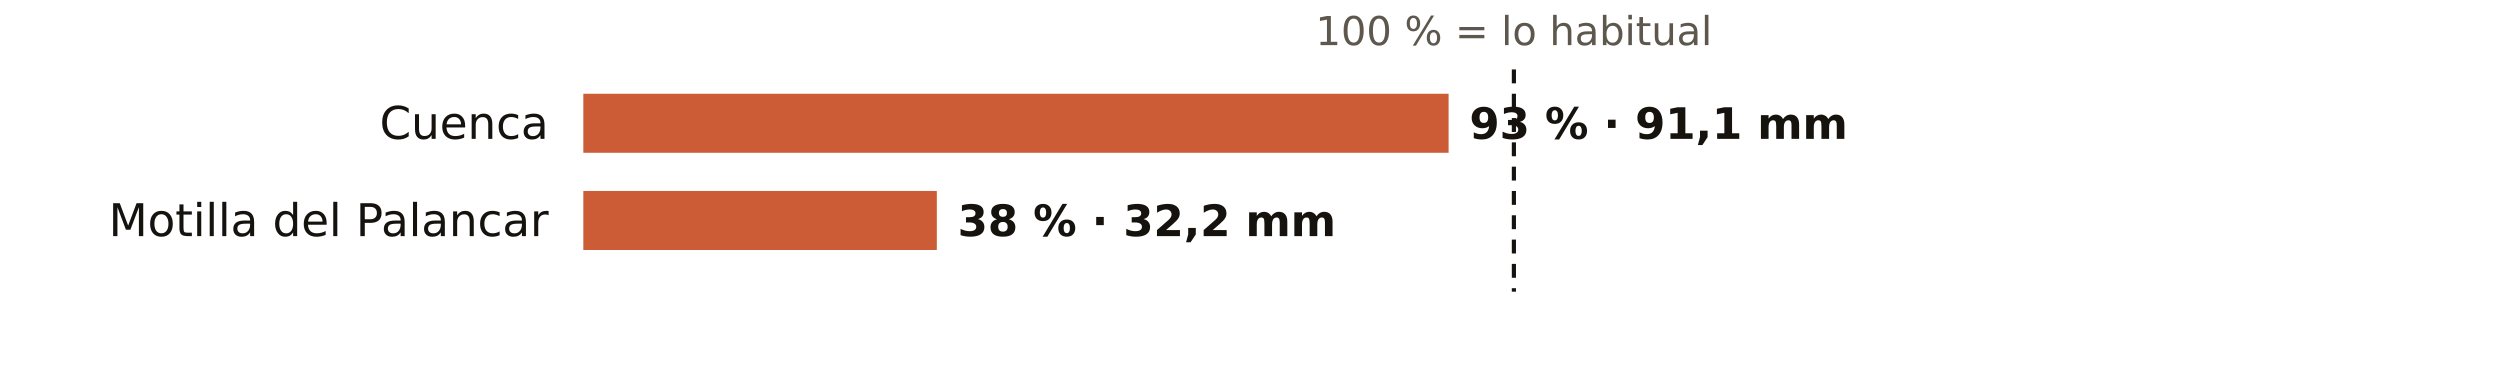
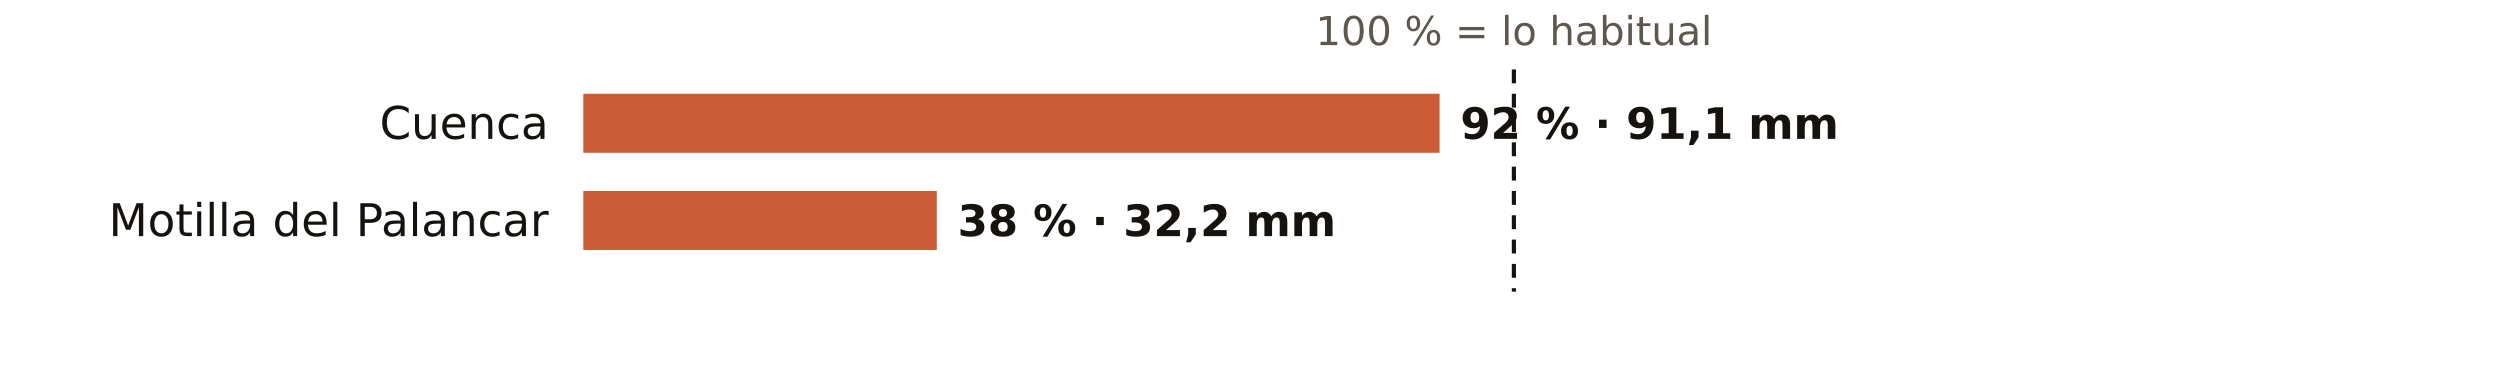
<svg xmlns="http://www.w3.org/2000/svg" viewBox="0 0 720 108" width="720" height="108" role="img" aria-label="El otoño en los pluviómetros de AEMET de Cuenca: % de lo habitual">
  <rect width="720" height="108" fill="#FFFFFF" />
  <text x="436.0" y="13.0" font-size="11.5" fill="#5E574E" text-anchor="middle" font-weight="400" font-family="Public Sans, DejaVu Sans, Arial, sans-serif">100 % = lo habitual</text>
  <text x="158.0" y="40.0" font-size="13" fill="#16130F" text-anchor="end" font-weight="500" font-family="Public Sans, DejaVu Sans, Arial, sans-serif">Cuenca</text>
-   <rect x="168" y="27" width="249.2" height="17" fill="#C4461A" opacity="0.88" />
-   <text x="423.2" y="40.0" font-size="12.5" fill="#16130F" text-anchor="start" font-weight="600" font-family="Public Sans, DejaVu Sans, Arial, sans-serif">93 % · 91,1 mm</text>
+   <rect x="168" y="27" width="246.6" height="17" fill="#C4461A" opacity="0.88" />
+   <text x="420.6" y="40.0" font-size="12.5" fill="#16130F" text-anchor="start" font-weight="600" font-family="Public Sans, DejaVu Sans, Arial, sans-serif">92 % · 91,1 mm</text>
  <text x="158.0" y="68.0" font-size="13" fill="#16130F" text-anchor="end" font-weight="500" font-family="Public Sans, DejaVu Sans, Arial, sans-serif">Motilla del Palancar</text>
  <rect x="168" y="55" width="101.8" height="17" fill="#C4461A" opacity="0.88" />
  <text x="275.8" y="68.0" font-size="12.5" fill="#16130F" text-anchor="start" font-weight="600" font-family="Public Sans, DejaVu Sans, Arial, sans-serif">38 % · 32,2 mm</text>
  <line x1="436.0" x2="436.0" y1="20" y2="84" stroke="#16130F" stroke-width="1.2" stroke-dasharray="4 3" />
</svg>
